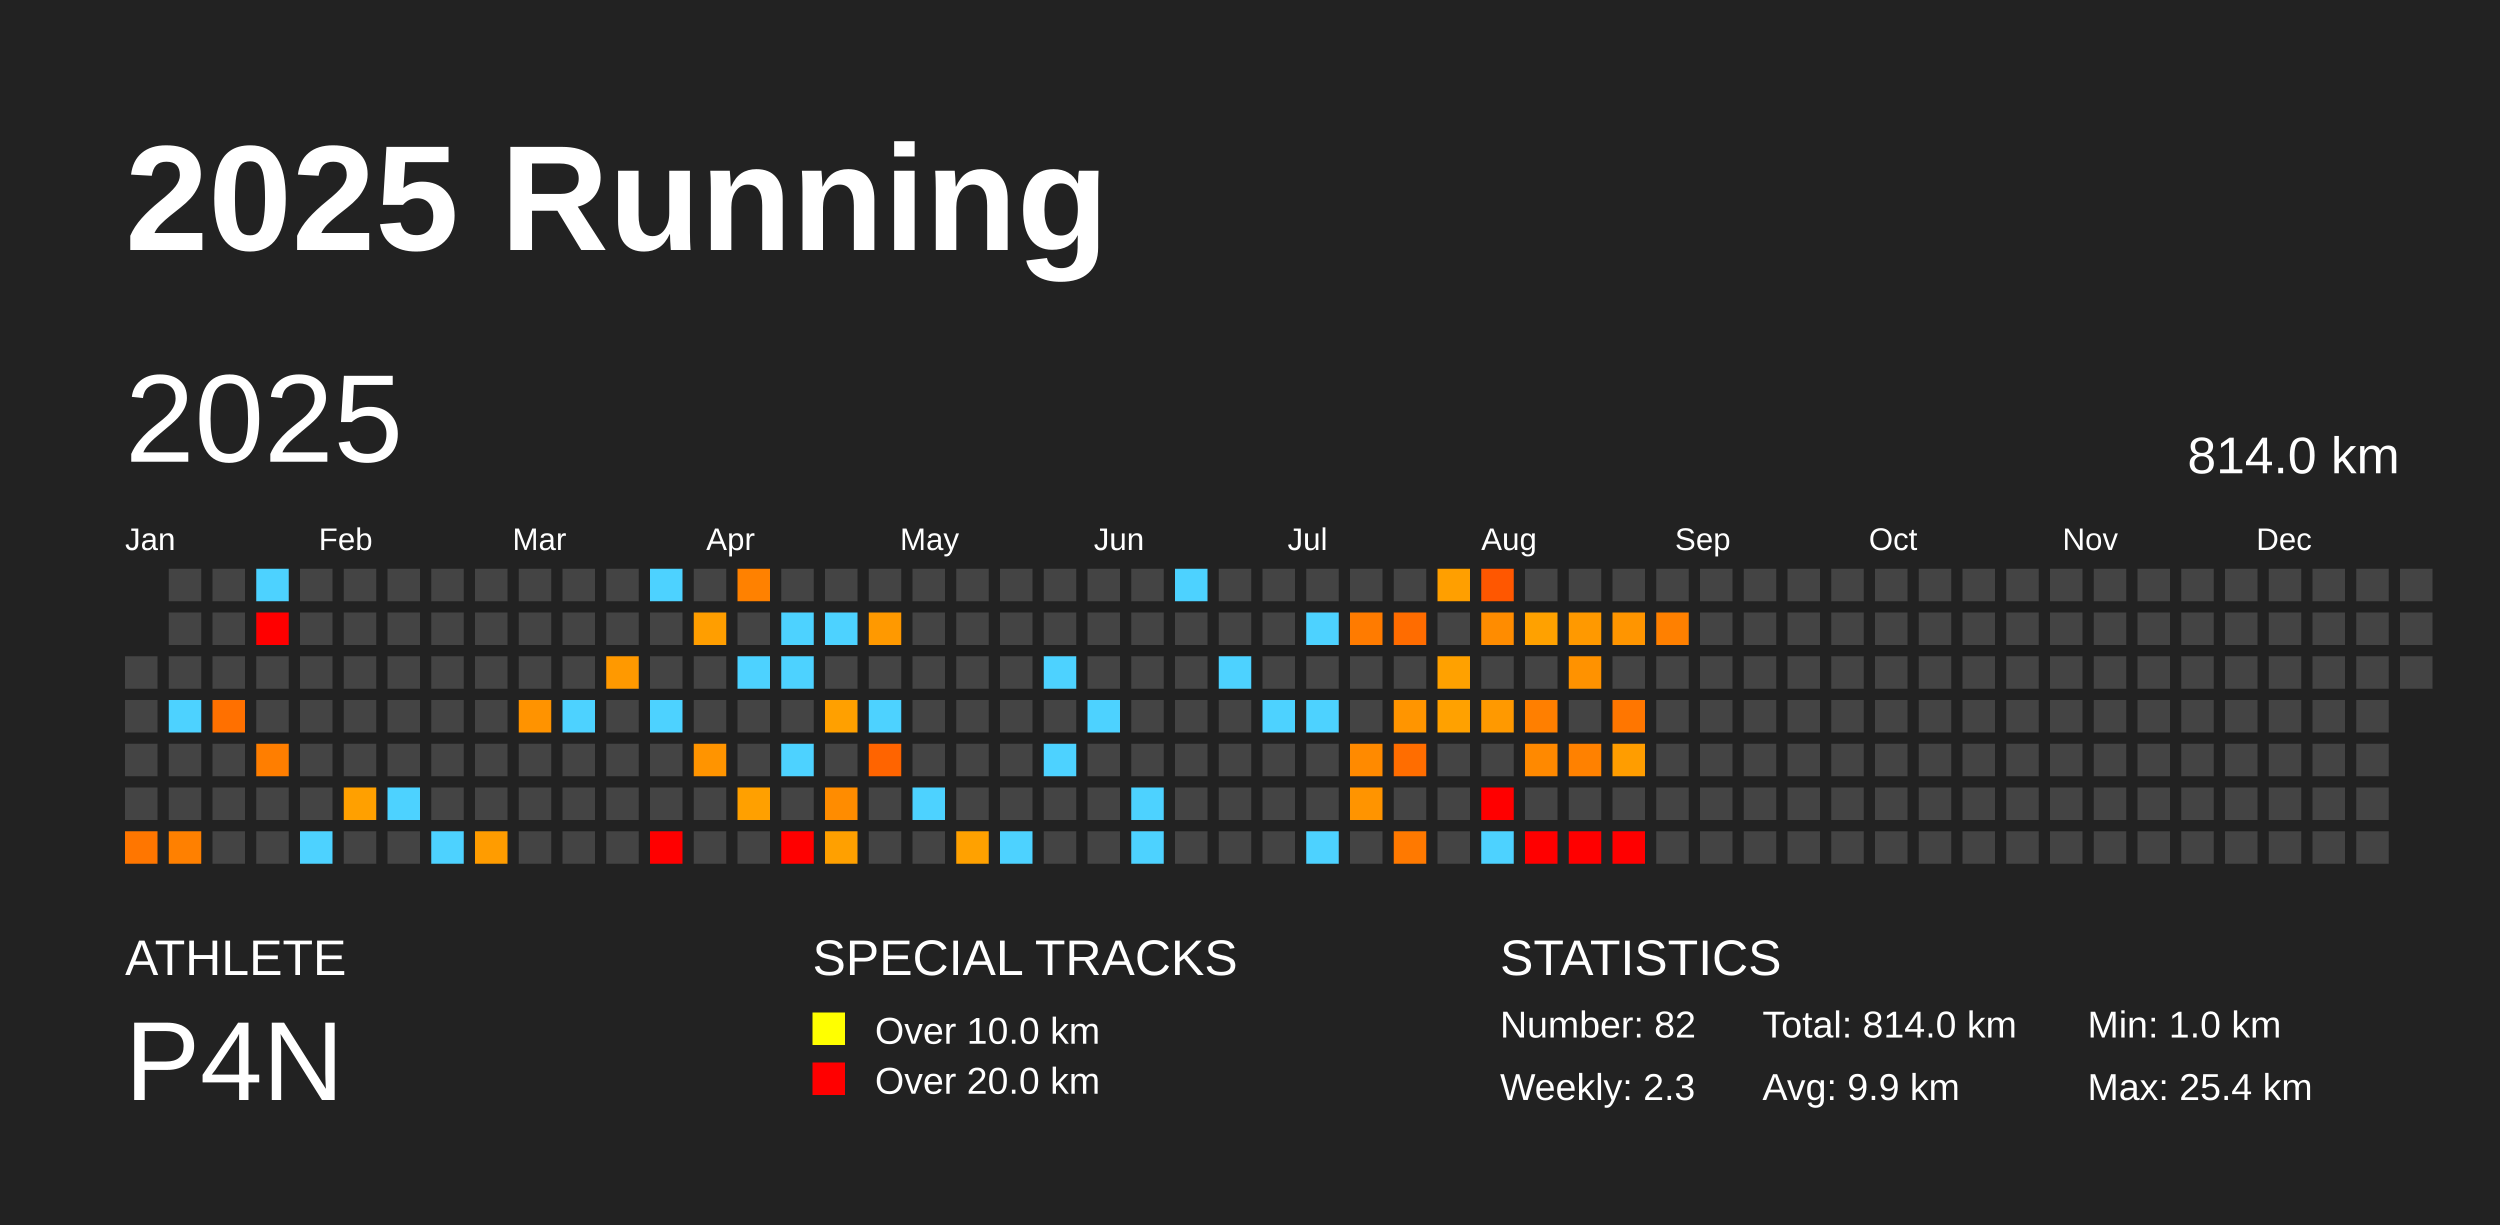
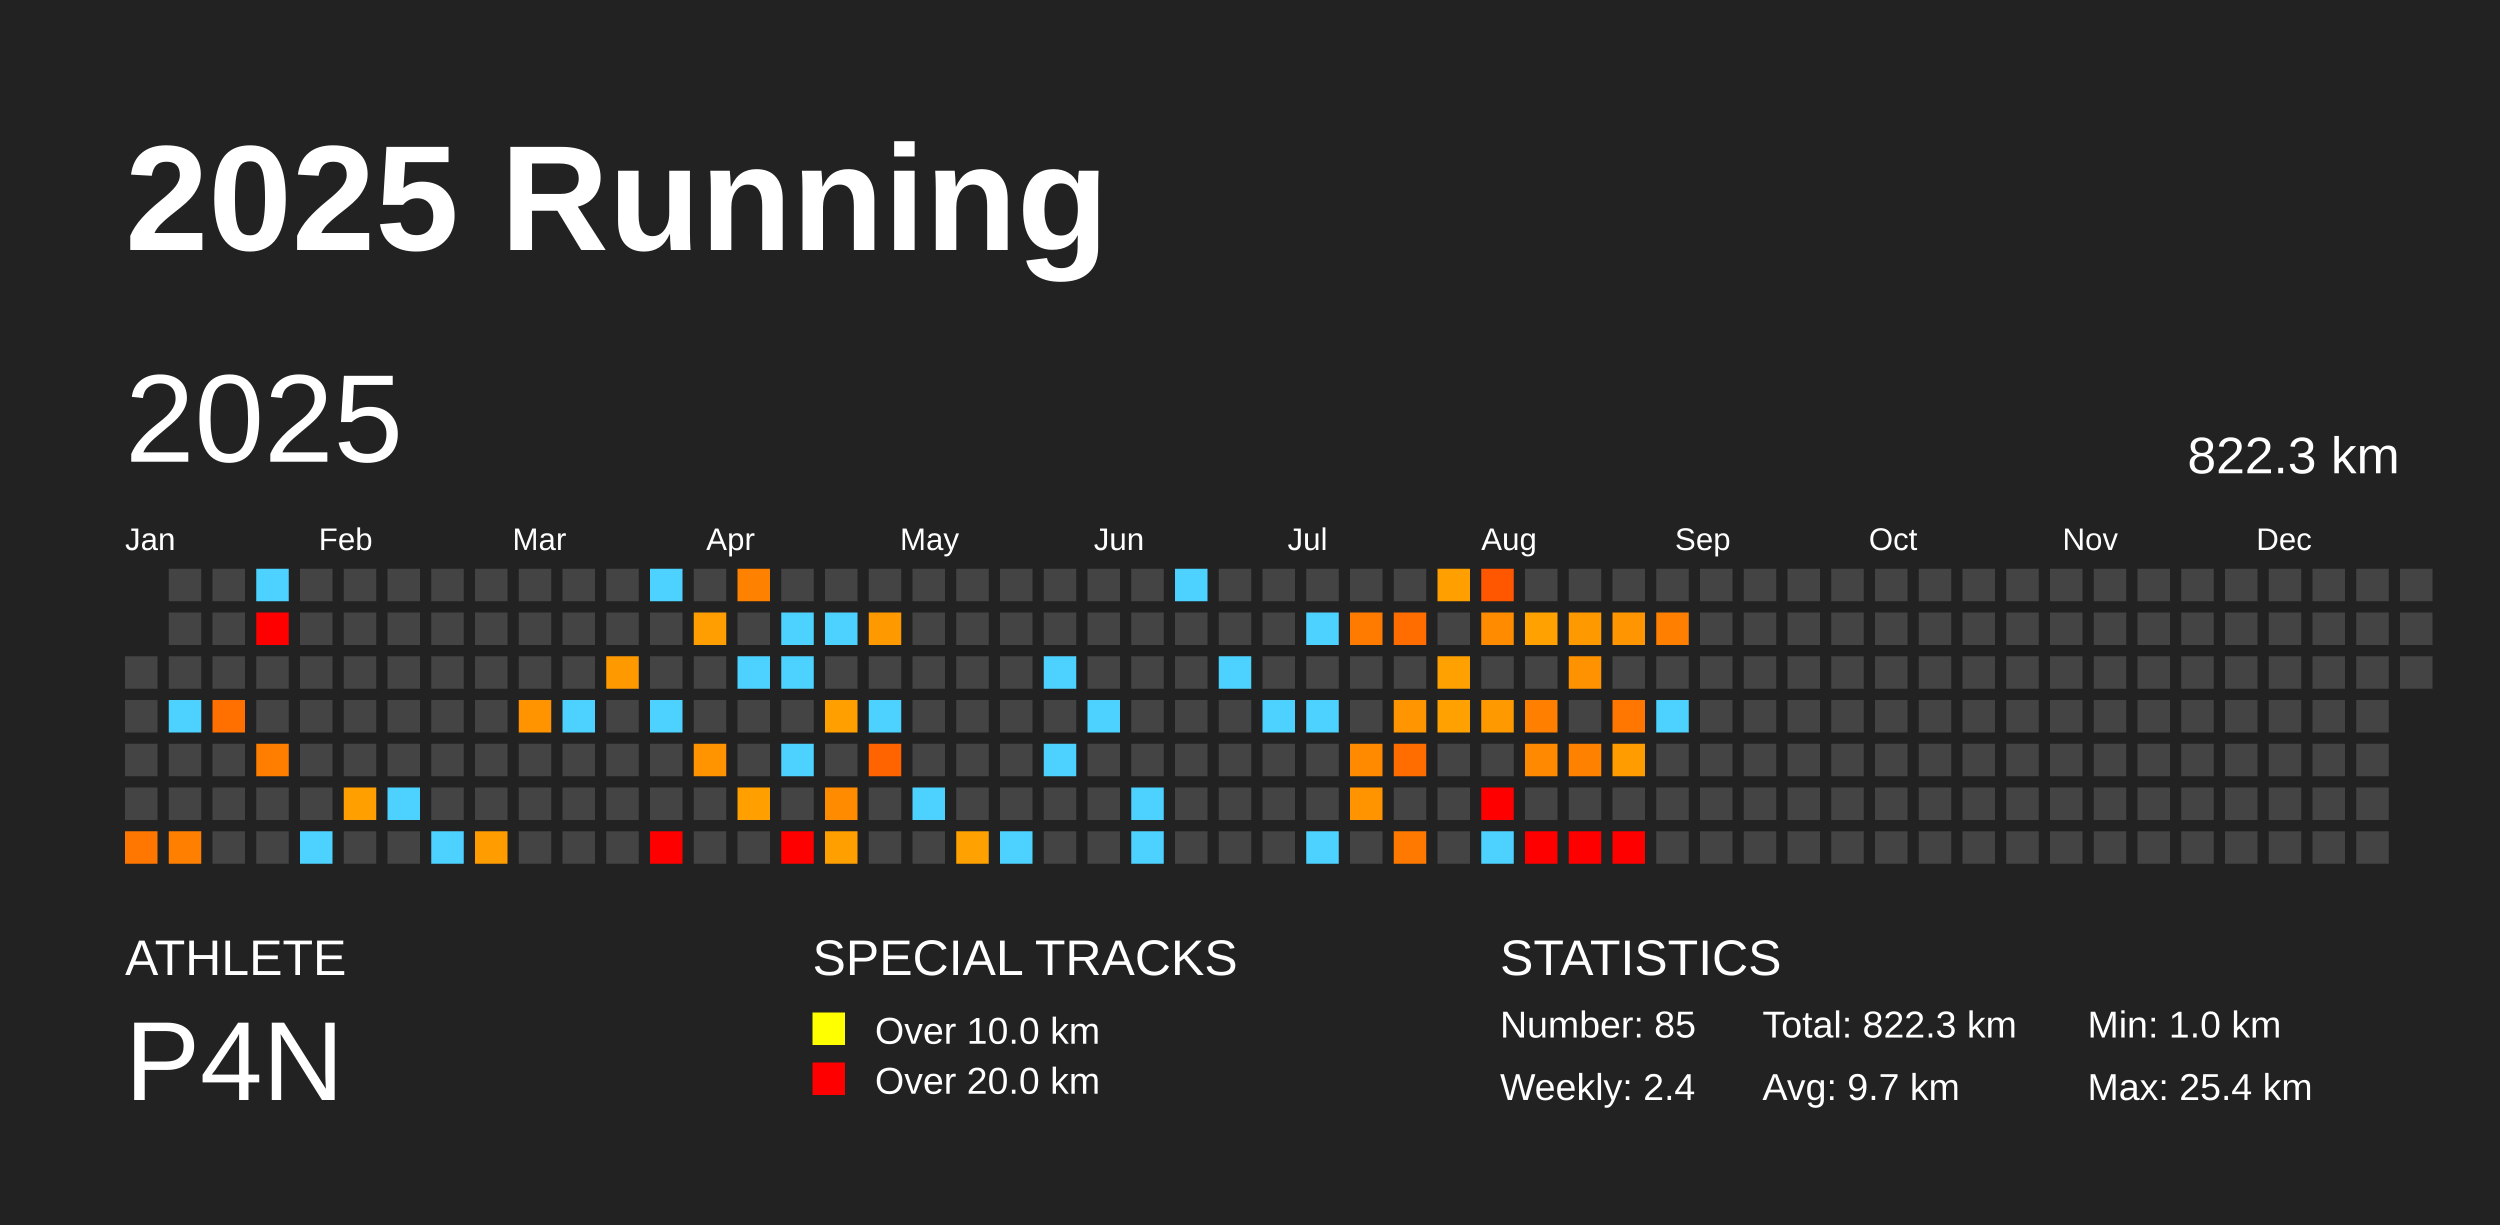
<svg xmlns="http://www.w3.org/2000/svg" baseProfile="full" height="98mm" version="1.1" viewBox="0,0,200,98" width="200mm">
  <defs />
  <rect fill="#222222" height="98" width="200" x="0" y="0" />
  <text fill="#FFFFFF" style="font-size:12px; font-family:Arial; font-weight:bold;" x="10" y="20">2025 Running</text>
  <text fill="#FFFFFF" style="font-size:4px; font-family:Arial" x="10" y="78">ATHLETE</text>
  <text fill="#FFFFFF" style="font-size:9px; font-family:Arial" x="10" y="88">P4N</text>
  <text fill="#FFFFFF" style="font-size:4px; font-family:Arial" x="65" y="78">SPECIAL TRACKS</text>
  <rect fill="yellow" height="2.6" width="2.6" x="65" y="81" />
  <text fill="#FFFFFF" style="font-size:3px; font-family:Arial" x="70" y="83.5">Over 10.0 km</text>
  <rect fill="red" height="2.6" width="2.6" x="65" y="85" />
  <text fill="#FFFFFF" style="font-size:3px; font-family:Arial" x="70" y="87.5">Over 20.0 km</text>
  <text fill="#FFFFFF" style="font-size:4px; font-family:Arial" x="120" y="78">STATISTICS</text>
-   <text fill="#FFFFFF" style="font-size:3px; font-family:Arial" x="120" y="83">Number: 82</text>
-   <text fill="#FFFFFF" style="font-size:3px; font-family:Arial" x="120" y="88">Weekly: 2.3</text>
-   <text fill="#FFFFFF" style="font-size:3px; font-family:Arial" x="141" y="83">Total: 814.0 km</text>
-   <text fill="#FFFFFF" style="font-size:3px; font-family:Arial" x="141" y="88">Avg: 9.9 km</text>
+   <text fill="#FFFFFF" style="font-size:3px; font-family:Arial" x="120" y="83">Number: 85</text>
+   <text fill="#FFFFFF" style="font-size:3px; font-family:Arial" x="120" y="88">Weekly: 2.4</text>
+   <text fill="#FFFFFF" style="font-size:3px; font-family:Arial" x="141" y="83">Total: 822.3 km</text>
+   <text fill="#FFFFFF" style="font-size:3px; font-family:Arial" x="141" y="88">Avg: 9.7 km</text>
  <text fill="#FFFFFF" style="font-size:3px; font-family:Arial" x="167" y="83">Min: 1.0 km</text>
  <text fill="#FFFFFF" style="font-size:3px; font-family:Arial" x="167" y="88">Max: 25.4 km</text>
  <text dominant-baseline="hanging" fill="#FFFFFF" style="font-size:10.0px; font-family:Arial;" x="10" y="30">2025</text>
-   <text dominant-baseline="hanging" fill="#FFFFFF" style="font-size:4.125px; font-family:Arial;" x="175" y="35">814.0 km</text>
+   <text dominant-baseline="hanging" fill="#FFFFFF" style="font-size:4.125px; font-family:Arial;" x="175" y="35">822.3 km</text>
  <text fill="#FFFFFF" style="font-size:2.5px; font-family:Arial" x="10.0" y="44">Jan</text>
  <text fill="#FFFFFF" style="font-size:2.5px; font-family:Arial" x="25.5" y="44">Feb</text>
  <text fill="#FFFFFF" style="font-size:2.5px; font-family:Arial" x="41.0" y="44">Mar</text>
  <text fill="#FFFFFF" style="font-size:2.5px; font-family:Arial" x="56.5" y="44">Apr</text>
  <text fill="#FFFFFF" style="font-size:2.5px; font-family:Arial" x="72.0" y="44">May</text>
  <text fill="#FFFFFF" style="font-size:2.5px; font-family:Arial" x="87.5" y="44">Jun</text>
  <text fill="#FFFFFF" style="font-size:2.5px; font-family:Arial" x="103.0" y="44">Jul</text>
  <text fill="#FFFFFF" style="font-size:2.5px; font-family:Arial" x="118.5" y="44">Aug</text>
  <text fill="#FFFFFF" style="font-size:2.5px; font-family:Arial" x="134.0" y="44">Sep</text>
  <text fill="#FFFFFF" style="font-size:2.5px; font-family:Arial" x="149.5" y="44">Oct</text>
  <text fill="#FFFFFF" style="font-size:2.5px; font-family:Arial" x="165.0" y="44">Nov</text>
  <text fill="#FFFFFF" style="font-size:2.5px; font-family:Arial" x="180.5" y="44">Dec</text>
  <rect fill="#444444" height="2.6" width="2.6" x="10.0" y="52.5" />
  <rect fill="#444444" height="2.6" width="2.6" x="10.0" y="56.0" />
  <rect fill="#444444" height="2.6" width="2.6" x="10.0" y="59.5" />
  <rect fill="#444444" height="2.6" width="2.6" x="10.0" y="63.0" />
  <rect fill="#ff7600" height="2.6" width="2.6" x="10.0" y="66.5" />
  <rect fill="#444444" height="2.6" width="2.6" x="13.5" y="45.5" />
  <rect fill="#444444" height="2.6" width="2.6" x="13.5" y="49.0" />
  <rect fill="#444444" height="2.6" width="2.6" x="13.5" y="52.5" />
  <rect fill="#4dd2ff" height="2.6" width="2.6" x="13.5" y="56.0" />
  <rect fill="#444444" height="2.6" width="2.6" x="13.5" y="59.5" />
  <rect fill="#444444" height="2.6" width="2.6" x="13.5" y="63.0" />
  <rect fill="#ff8000" height="2.6" width="2.6" x="13.5" y="66.5" />
  <rect fill="#444444" height="2.6" width="2.6" x="17.0" y="45.5" />
  <rect fill="#444444" height="2.6" width="2.6" x="17.0" y="49.0" />
  <rect fill="#444444" height="2.6" width="2.6" x="17.0" y="52.5" />
  <rect fill="#ff7000" height="2.6" width="2.6" x="17.0" y="56.0" />
  <rect fill="#444444" height="2.6" width="2.6" x="17.0" y="59.5" />
  <rect fill="#444444" height="2.6" width="2.6" x="17.0" y="63.0" />
  <rect fill="#444444" height="2.6" width="2.6" x="17.0" y="66.5" />
  <rect fill="#4dd2ff" height="2.6" width="2.6" x="20.5" y="45.5" />
  <rect fill="red" height="2.6" width="2.6" x="20.5" y="49.0" />
  <rect fill="#444444" height="2.6" width="2.6" x="20.5" y="52.5" />
  <rect fill="#444444" height="2.6" width="2.6" x="20.5" y="56.0" />
  <rect fill="#ff7e00" height="2.6" width="2.6" x="20.5" y="59.5" />
  <rect fill="#444444" height="2.6" width="2.6" x="20.5" y="63.0" />
  <rect fill="#444444" height="2.6" width="2.6" x="20.5" y="66.5" />
  <rect fill="#444444" height="2.6" width="2.6" x="24.0" y="45.5" />
  <rect fill="#444444" height="2.6" width="2.6" x="24.0" y="49.0" />
  <rect fill="#444444" height="2.6" width="2.6" x="24.0" y="52.5" />
  <rect fill="#444444" height="2.6" width="2.6" x="24.0" y="56.0" />
  <rect fill="#444444" height="2.6" width="2.6" x="24.0" y="59.5" />
  <rect fill="#444444" height="2.6" width="2.6" x="24.0" y="63.0" />
  <rect fill="#4dd2ff" height="2.6" width="2.6" x="24.0" y="66.5" />
  <rect fill="#444444" height="2.6" width="2.6" x="27.5" y="45.5" />
  <rect fill="#444444" height="2.6" width="2.6" x="27.5" y="49.0" />
  <rect fill="#444444" height="2.6" width="2.6" x="27.5" y="52.5" />
  <rect fill="#444444" height="2.6" width="2.6" x="27.5" y="56.0" />
  <rect fill="#444444" height="2.6" width="2.6" x="27.5" y="59.5" />
  <rect fill="#ffa000" height="2.6" width="2.6" x="27.5" y="63.0" />
  <rect fill="#444444" height="2.6" width="2.6" x="27.5" y="66.5" />
  <rect fill="#444444" height="2.6" width="2.6" x="31.0" y="45.5" />
  <rect fill="#444444" height="2.6" width="2.6" x="31.0" y="49.0" />
  <rect fill="#444444" height="2.6" width="2.6" x="31.0" y="52.5" />
  <rect fill="#444444" height="2.6" width="2.6" x="31.0" y="56.0" />
  <rect fill="#444444" height="2.6" width="2.6" x="31.0" y="59.5" />
  <rect fill="#4dd2ff" height="2.6" width="2.6" x="31.0" y="63.0" />
  <rect fill="#444444" height="2.6" width="2.6" x="31.0" y="66.5" />
  <rect fill="#444444" height="2.6" width="2.6" x="34.5" y="45.5" />
  <rect fill="#444444" height="2.6" width="2.6" x="34.5" y="49.0" />
  <rect fill="#444444" height="2.6" width="2.6" x="34.5" y="52.5" />
  <rect fill="#444444" height="2.6" width="2.6" x="34.5" y="56.0" />
  <rect fill="#444444" height="2.6" width="2.6" x="34.5" y="59.5" />
  <rect fill="#444444" height="2.6" width="2.6" x="34.5" y="63.0" />
  <rect fill="#4dd2ff" height="2.6" width="2.6" x="34.5" y="66.5" />
  <rect fill="#444444" height="2.6" width="2.6" x="38.0" y="45.5" />
  <rect fill="#444444" height="2.6" width="2.6" x="38.0" y="49.0" />
  <rect fill="#444444" height="2.6" width="2.6" x="38.0" y="52.5" />
  <rect fill="#444444" height="2.6" width="2.6" x="38.0" y="56.0" />
  <rect fill="#444444" height="2.6" width="2.6" x="38.0" y="59.5" />
  <rect fill="#444444" height="2.6" width="2.6" x="38.0" y="63.0" />
  <rect fill="#ff9c00" height="2.6" width="2.6" x="38.0" y="66.5" />
  <rect fill="#444444" height="2.6" width="2.6" x="41.5" y="45.5" />
  <rect fill="#444444" height="2.6" width="2.6" x="41.5" y="49.0" />
  <rect fill="#444444" height="2.6" width="2.6" x="41.5" y="52.5" />
  <rect fill="#ff9300" height="2.6" width="2.6" x="41.5" y="56.0" />
  <rect fill="#444444" height="2.6" width="2.6" x="41.5" y="59.5" />
  <rect fill="#444444" height="2.6" width="2.6" x="41.5" y="63.0" />
  <rect fill="#444444" height="2.6" width="2.6" x="41.5" y="66.5" />
  <rect fill="#444444" height="2.6" width="2.6" x="45.0" y="45.5" />
  <rect fill="#444444" height="2.6" width="2.6" x="45.0" y="49.0" />
  <rect fill="#444444" height="2.6" width="2.6" x="45.0" y="52.5" />
  <rect fill="#4dd2ff" height="2.6" width="2.6" x="45.0" y="56.0" />
  <rect fill="#444444" height="2.6" width="2.6" x="45.0" y="59.5" />
  <rect fill="#444444" height="2.6" width="2.6" x="45.0" y="63.0" />
  <rect fill="#444444" height="2.6" width="2.6" x="45.0" y="66.5" />
  <rect fill="#444444" height="2.6" width="2.6" x="48.5" y="45.5" />
  <rect fill="#444444" height="2.6" width="2.6" x="48.5" y="49.0" />
  <rect fill="#ff9900" height="2.6" width="2.6" x="48.5" y="52.5" />
  <rect fill="#444444" height="2.6" width="2.6" x="48.5" y="56.0" />
  <rect fill="#444444" height="2.6" width="2.6" x="48.5" y="59.5" />
  <rect fill="#444444" height="2.6" width="2.6" x="48.5" y="63.0" />
  <rect fill="#444444" height="2.6" width="2.6" x="48.5" y="66.5" />
  <rect fill="#4dd2ff" height="2.6" width="2.6" x="52.0" y="45.5" />
  <rect fill="#444444" height="2.6" width="2.6" x="52.0" y="49.0" />
  <rect fill="#444444" height="2.6" width="2.6" x="52.0" y="52.5" />
  <rect fill="#4dd2ff" height="2.6" width="2.6" x="52.0" y="56.0" />
  <rect fill="#444444" height="2.6" width="2.6" x="52.0" y="59.5" />
  <rect fill="#444444" height="2.6" width="2.6" x="52.0" y="63.0" />
  <rect fill="red" height="2.6" width="2.6" x="52.0" y="66.5" />
  <rect fill="#444444" height="2.6" width="2.6" x="55.5" y="45.5" />
  <rect fill="#ff9e00" height="2.6" width="2.6" x="55.5" y="49.0" />
  <rect fill="#444444" height="2.6" width="2.6" x="55.5" y="52.5" />
  <rect fill="#444444" height="2.6" width="2.6" x="55.5" y="56.0" />
  <rect fill="#ff9400" height="2.6" width="2.6" x="55.5" y="59.5" />
  <rect fill="#444444" height="2.6" width="2.6" x="55.5" y="63.0" />
  <rect fill="#444444" height="2.6" width="2.6" x="55.5" y="66.5" />
  <rect fill="#ff8100" height="2.6" width="2.6" x="59.0" y="45.5" />
  <rect fill="#444444" height="2.6" width="2.6" x="59.0" y="49.0" />
  <rect fill="#4dd2ff" height="2.6" width="2.6" x="59.0" y="52.5" />
  <rect fill="#444444" height="2.6" width="2.6" x="59.0" y="56.0" />
  <rect fill="#444444" height="2.6" width="2.6" x="59.0" y="59.5" />
  <rect fill="#ffa000" height="2.6" width="2.6" x="59.0" y="63.0" />
  <rect fill="#444444" height="2.6" width="2.6" x="59.0" y="66.5" />
  <rect fill="#444444" height="2.6" width="2.6" x="62.5" y="45.5" />
  <rect fill="#4dd2ff" height="2.6" width="2.6" x="62.5" y="49.0" />
  <rect fill="#4dd2ff" height="2.6" width="2.6" x="62.5" y="52.5" />
  <rect fill="#444444" height="2.6" width="2.6" x="62.5" y="56.0" />
  <rect fill="#4dd2ff" height="2.6" width="2.6" x="62.5" y="59.5" />
  <rect fill="#444444" height="2.6" width="2.6" x="62.5" y="63.0" />
  <rect fill="red" height="2.6" width="2.6" x="62.5" y="66.5" />
  <rect fill="#444444" height="2.6" width="2.6" x="66.0" y="45.5" />
  <rect fill="#4dd2ff" height="2.6" width="2.6" x="66.0" y="49.0" />
  <rect fill="#444444" height="2.6" width="2.6" x="66.0" y="52.5" />
  <rect fill="#ffa000" height="2.6" width="2.6" x="66.0" y="56.0" />
  <rect fill="#444444" height="2.6" width="2.6" x="66.0" y="59.5" />
  <rect fill="#ff8c00" height="2.6" width="2.6" x="66.0" y="63.0" />
  <rect fill="#ffa000" height="2.6" width="2.6" x="66.0" y="66.5" />
  <rect fill="#444444" height="2.6" width="2.6" x="69.5" y="45.5" />
  <rect fill="#ff9900" height="2.6" width="2.6" x="69.5" y="49.0" />
  <rect fill="#444444" height="2.6" width="2.6" x="69.5" y="52.5" />
  <rect fill="#4dd2ff" height="2.6" width="2.6" x="69.5" y="56.0" />
  <rect fill="#ff6400" height="2.6" width="2.6" x="69.5" y="59.5" />
  <rect fill="#444444" height="2.6" width="2.6" x="69.5" y="63.0" />
  <rect fill="#444444" height="2.6" width="2.6" x="69.5" y="66.5" />
  <rect fill="#444444" height="2.6" width="2.6" x="73.0" y="45.5" />
  <rect fill="#444444" height="2.6" width="2.6" x="73.0" y="49.0" />
  <rect fill="#444444" height="2.6" width="2.6" x="73.0" y="52.5" />
  <rect fill="#444444" height="2.6" width="2.6" x="73.0" y="56.0" />
  <rect fill="#444444" height="2.6" width="2.6" x="73.0" y="59.5" />
  <rect fill="#4dd2ff" height="2.6" width="2.6" x="73.0" y="63.0" />
  <rect fill="#444444" height="2.6" width="2.6" x="73.0" y="66.5" />
  <rect fill="#444444" height="2.6" width="2.6" x="76.5" y="45.5" />
  <rect fill="#444444" height="2.6" width="2.6" x="76.5" y="49.0" />
  <rect fill="#444444" height="2.6" width="2.6" x="76.5" y="52.5" />
  <rect fill="#444444" height="2.6" width="2.6" x="76.5" y="56.0" />
  <rect fill="#444444" height="2.6" width="2.6" x="76.5" y="59.5" />
  <rect fill="#444444" height="2.6" width="2.6" x="76.5" y="63.0" />
  <rect fill="#ffa100" height="2.6" width="2.6" x="76.5" y="66.5" />
  <rect fill="#444444" height="2.6" width="2.6" x="80.0" y="45.5" />
  <rect fill="#444444" height="2.6" width="2.6" x="80.0" y="49.0" />
  <rect fill="#444444" height="2.6" width="2.6" x="80.0" y="52.5" />
  <rect fill="#444444" height="2.6" width="2.6" x="80.0" y="56.0" />
  <rect fill="#444444" height="2.6" width="2.6" x="80.0" y="59.5" />
  <rect fill="#444444" height="2.6" width="2.6" x="80.0" y="63.0" />
  <rect fill="#4dd2ff" height="2.6" width="2.6" x="80.0" y="66.5" />
  <rect fill="#444444" height="2.6" width="2.6" x="83.5" y="45.5" />
  <rect fill="#444444" height="2.6" width="2.6" x="83.5" y="49.0" />
  <rect fill="#4dd2ff" height="2.6" width="2.6" x="83.5" y="52.5" />
  <rect fill="#444444" height="2.6" width="2.6" x="83.5" y="56.0" />
  <rect fill="#4dd2ff" height="2.6" width="2.6" x="83.5" y="59.5" />
  <rect fill="#444444" height="2.6" width="2.6" x="83.5" y="63.0" />
  <rect fill="#444444" height="2.6" width="2.6" x="83.5" y="66.5" />
  <rect fill="#444444" height="2.6" width="2.6" x="87.0" y="45.5" />
  <rect fill="#444444" height="2.6" width="2.6" x="87.0" y="49.0" />
  <rect fill="#444444" height="2.6" width="2.6" x="87.0" y="52.5" />
  <rect fill="#4dd2ff" height="2.6" width="2.6" x="87.0" y="56.0" />
  <rect fill="#444444" height="2.6" width="2.6" x="87.0" y="59.5" />
  <rect fill="#444444" height="2.6" width="2.6" x="87.0" y="63.0" />
  <rect fill="#444444" height="2.6" width="2.6" x="87.0" y="66.5" />
  <rect fill="#444444" height="2.6" width="2.6" x="90.5" y="45.5" />
  <rect fill="#444444" height="2.6" width="2.6" x="90.5" y="49.0" />
  <rect fill="#444444" height="2.6" width="2.6" x="90.5" y="52.5" />
  <rect fill="#444444" height="2.6" width="2.6" x="90.5" y="56.0" />
  <rect fill="#444444" height="2.6" width="2.6" x="90.5" y="59.5" />
  <rect fill="#4dd2ff" height="2.6" width="2.6" x="90.5" y="63.0" />
  <rect fill="#4dd2ff" height="2.6" width="2.6" x="90.5" y="66.5" />
  <rect fill="#4dd2ff" height="2.6" width="2.6" x="94.0" y="45.5" />
  <rect fill="#444444" height="2.6" width="2.6" x="94.0" y="49.0" />
  <rect fill="#444444" height="2.6" width="2.6" x="94.0" y="52.5" />
  <rect fill="#444444" height="2.6" width="2.6" x="94.0" y="56.0" />
  <rect fill="#444444" height="2.6" width="2.6" x="94.0" y="59.5" />
  <rect fill="#444444" height="2.6" width="2.6" x="94.0" y="63.0" />
  <rect fill="#444444" height="2.6" width="2.6" x="94.0" y="66.5" />
  <rect fill="#444444" height="2.6" width="2.6" x="97.5" y="45.5" />
  <rect fill="#444444" height="2.6" width="2.6" x="97.5" y="49.0" />
  <rect fill="#4dd2ff" height="2.6" width="2.6" x="97.5" y="52.5" />
  <rect fill="#444444" height="2.6" width="2.6" x="97.5" y="56.0" />
  <rect fill="#444444" height="2.6" width="2.6" x="97.5" y="59.5" />
  <rect fill="#444444" height="2.6" width="2.6" x="97.5" y="63.0" />
  <rect fill="#444444" height="2.6" width="2.6" x="97.5" y="66.5" />
  <rect fill="#444444" height="2.6" width="2.6" x="101.0" y="45.5" />
  <rect fill="#444444" height="2.6" width="2.6" x="101.0" y="49.0" />
  <rect fill="#444444" height="2.6" width="2.6" x="101.0" y="52.5" />
  <rect fill="#4dd2ff" height="2.6" width="2.6" x="101.0" y="56.0" />
  <rect fill="#444444" height="2.6" width="2.6" x="101.0" y="59.5" />
  <rect fill="#444444" height="2.6" width="2.6" x="101.0" y="63.0" />
  <rect fill="#444444" height="2.6" width="2.6" x="101.0" y="66.5" />
  <rect fill="#444444" height="2.6" width="2.6" x="104.5" y="45.5" />
  <rect fill="#4dd2ff" height="2.6" width="2.6" x="104.5" y="49.0" />
  <rect fill="#444444" height="2.6" width="2.6" x="104.5" y="52.5" />
  <rect fill="#4dd2ff" height="2.6" width="2.6" x="104.5" y="56.0" />
  <rect fill="#444444" height="2.6" width="2.6" x="104.5" y="59.5" />
  <rect fill="#444444" height="2.6" width="2.6" x="104.5" y="63.0" />
  <rect fill="#4dd2ff" height="2.6" width="2.6" x="104.5" y="66.5" />
  <rect fill="#444444" height="2.6" width="2.6" x="108.0" y="45.5" />
  <rect fill="#ff7b00" height="2.6" width="2.6" x="108.0" y="49.0" />
  <rect fill="#444444" height="2.6" width="2.6" x="108.0" y="52.5" />
  <rect fill="#444444" height="2.6" width="2.6" x="108.0" y="56.0" />
  <rect fill="#ff8a00" height="2.6" width="2.6" x="108.0" y="59.5" />
  <rect fill="#ff9400" height="2.6" width="2.6" x="108.0" y="63.0" />
  <rect fill="#444444" height="2.6" width="2.6" x="108.0" y="66.5" />
  <rect fill="#444444" height="2.6" width="2.6" x="111.5" y="45.5" />
  <rect fill="#ff6c00" height="2.6" width="2.6" x="111.5" y="49.0" />
  <rect fill="#444444" height="2.6" width="2.6" x="111.5" y="52.5" />
  <rect fill="#ff9500" height="2.6" width="2.6" x="111.5" y="56.0" />
  <rect fill="#ff6d00" height="2.6" width="2.6" x="111.5" y="59.5" />
  <rect fill="#444444" height="2.6" width="2.6" x="111.5" y="63.0" />
  <rect fill="#ff7900" height="2.6" width="2.6" x="111.5" y="66.5" />
  <rect fill="#ff9f00" height="2.6" width="2.6" x="115.0" y="45.5" />
  <rect fill="#444444" height="2.6" width="2.6" x="115.0" y="49.0" />
  <rect fill="#ffa100" height="2.6" width="2.6" x="115.0" y="52.5" />
  <rect fill="#ffa100" height="2.6" width="2.6" x="115.0" y="56.0" />
  <rect fill="#444444" height="2.6" width="2.6" x="115.0" y="59.5" />
  <rect fill="#444444" height="2.6" width="2.6" x="115.0" y="63.0" />
  <rect fill="#444444" height="2.6" width="2.6" x="115.0" y="66.5" />
  <rect fill="#ff5700" height="2.6" width="2.6" x="118.5" y="45.5" />
  <rect fill="#ff8c00" height="2.6" width="2.6" x="118.5" y="49.0" />
  <rect fill="#444444" height="2.6" width="2.6" x="118.5" y="52.5" />
  <rect fill="#ff9900" height="2.6" width="2.6" x="118.5" y="56.0" />
  <rect fill="#444444" height="2.6" width="2.6" x="118.5" y="59.5" />
  <rect fill="red" height="2.6" width="2.6" x="118.5" y="63.0" />
  <rect fill="#4dd2ff" height="2.6" width="2.6" x="118.5" y="66.5" />
  <rect fill="#444444" height="2.6" width="2.6" x="122.0" y="45.5" />
  <rect fill="#ffa100" height="2.6" width="2.6" x="122.0" y="49.0" />
  <rect fill="#444444" height="2.6" width="2.6" x="122.0" y="52.5" />
  <rect fill="#ff7f00" height="2.6" width="2.6" x="122.0" y="56.0" />
  <rect fill="#ff8900" height="2.6" width="2.6" x="122.0" y="59.5" />
  <rect fill="#444444" height="2.6" width="2.6" x="122.0" y="63.0" />
  <rect fill="red" height="2.6" width="2.6" x="122.0" y="66.5" />
  <rect fill="#444444" height="2.6" width="2.6" x="125.5" y="45.5" />
  <rect fill="#ff9900" height="2.6" width="2.6" x="125.5" y="49.0" />
  <rect fill="#ff9200" height="2.6" width="2.6" x="125.5" y="52.5" />
  <rect fill="#444444" height="2.6" width="2.6" x="125.5" y="56.0" />
  <rect fill="#ff8100" height="2.6" width="2.6" x="125.5" y="59.5" />
  <rect fill="#444444" height="2.6" width="2.6" x="125.5" y="63.0" />
  <rect fill="red" height="2.6" width="2.6" x="125.5" y="66.5" />
  <rect fill="#444444" height="2.6" width="2.6" x="129.0" y="45.5" />
  <rect fill="#ff9500" height="2.6" width="2.6" x="129.0" y="49.0" />
  <rect fill="#444444" height="2.6" width="2.6" x="129.0" y="52.5" />
  <rect fill="#ff7600" height="2.6" width="2.6" x="129.0" y="56.0" />
  <rect fill="#ff9d00" height="2.6" width="2.6" x="129.0" y="59.5" />
  <rect fill="#444444" height="2.6" width="2.6" x="129.0" y="63.0" />
  <rect fill="red" height="2.6" width="2.6" x="129.0" y="66.5" />
  <rect fill="#444444" height="2.6" width="2.6" x="132.5" y="45.5" />
  <rect fill="#ff8000" height="2.6" width="2.6" x="132.5" y="49.0" />
  <rect fill="#444444" height="2.6" width="2.6" x="132.5" y="52.5" />
-   <rect fill="#444444" height="2.6" width="2.6" x="132.5" y="56.0" />
+   <rect fill="#4dd2ff" height="2.6" width="2.6" x="132.5" y="56.0" />
  <rect fill="#444444" height="2.6" width="2.6" x="132.5" y="59.5" />
  <rect fill="#444444" height="2.6" width="2.6" x="132.5" y="63.0" />
  <rect fill="#444444" height="2.6" width="2.6" x="132.5" y="66.5" />
  <rect fill="#444444" height="2.6" width="2.6" x="136.0" y="45.5" />
  <rect fill="#444444" height="2.6" width="2.6" x="136.0" y="49.0" />
  <rect fill="#444444" height="2.6" width="2.6" x="136.0" y="52.5" />
  <rect fill="#444444" height="2.6" width="2.6" x="136.0" y="56.0" />
  <rect fill="#444444" height="2.6" width="2.6" x="136.0" y="59.5" />
  <rect fill="#444444" height="2.6" width="2.6" x="136.0" y="63.0" />
  <rect fill="#444444" height="2.6" width="2.6" x="136.0" y="66.5" />
  <rect fill="#444444" height="2.6" width="2.6" x="139.5" y="45.5" />
  <rect fill="#444444" height="2.6" width="2.6" x="139.5" y="49.0" />
  <rect fill="#444444" height="2.6" width="2.6" x="139.5" y="52.5" />
  <rect fill="#444444" height="2.6" width="2.6" x="139.5" y="56.0" />
  <rect fill="#444444" height="2.6" width="2.6" x="139.5" y="59.5" />
  <rect fill="#444444" height="2.6" width="2.6" x="139.5" y="63.0" />
  <rect fill="#444444" height="2.6" width="2.6" x="139.5" y="66.5" />
  <rect fill="#444444" height="2.6" width="2.6" x="143.0" y="45.5" />
  <rect fill="#444444" height="2.6" width="2.6" x="143.0" y="49.0" />
  <rect fill="#444444" height="2.6" width="2.6" x="143.0" y="52.5" />
  <rect fill="#444444" height="2.6" width="2.6" x="143.0" y="56.0" />
  <rect fill="#444444" height="2.6" width="2.6" x="143.0" y="59.5" />
  <rect fill="#444444" height="2.6" width="2.6" x="143.0" y="63.0" />
  <rect fill="#444444" height="2.6" width="2.6" x="143.0" y="66.5" />
  <rect fill="#444444" height="2.6" width="2.6" x="146.5" y="45.5" />
  <rect fill="#444444" height="2.6" width="2.6" x="146.5" y="49.0" />
  <rect fill="#444444" height="2.6" width="2.6" x="146.5" y="52.5" />
  <rect fill="#444444" height="2.6" width="2.6" x="146.5" y="56.0" />
  <rect fill="#444444" height="2.6" width="2.6" x="146.5" y="59.5" />
  <rect fill="#444444" height="2.6" width="2.6" x="146.5" y="63.0" />
  <rect fill="#444444" height="2.6" width="2.6" x="146.5" y="66.5" />
  <rect fill="#444444" height="2.6" width="2.6" x="150.0" y="45.5" />
  <rect fill="#444444" height="2.6" width="2.6" x="150.0" y="49.0" />
  <rect fill="#444444" height="2.6" width="2.6" x="150.0" y="52.5" />
  <rect fill="#444444" height="2.6" width="2.6" x="150.0" y="56.0" />
  <rect fill="#444444" height="2.6" width="2.6" x="150.0" y="59.5" />
  <rect fill="#444444" height="2.6" width="2.6" x="150.0" y="63.0" />
  <rect fill="#444444" height="2.6" width="2.6" x="150.0" y="66.5" />
  <rect fill="#444444" height="2.6" width="2.6" x="153.5" y="45.5" />
  <rect fill="#444444" height="2.6" width="2.6" x="153.5" y="49.0" />
  <rect fill="#444444" height="2.6" width="2.6" x="153.5" y="52.5" />
  <rect fill="#444444" height="2.6" width="2.6" x="153.5" y="56.0" />
  <rect fill="#444444" height="2.6" width="2.6" x="153.5" y="59.5" />
  <rect fill="#444444" height="2.6" width="2.6" x="153.5" y="63.0" />
  <rect fill="#444444" height="2.6" width="2.6" x="153.5" y="66.5" />
  <rect fill="#444444" height="2.6" width="2.6" x="157.0" y="45.5" />
  <rect fill="#444444" height="2.6" width="2.6" x="157.0" y="49.0" />
  <rect fill="#444444" height="2.6" width="2.6" x="157.0" y="52.5" />
  <rect fill="#444444" height="2.6" width="2.6" x="157.0" y="56.0" />
  <rect fill="#444444" height="2.6" width="2.6" x="157.0" y="59.5" />
  <rect fill="#444444" height="2.6" width="2.6" x="157.0" y="63.0" />
  <rect fill="#444444" height="2.6" width="2.6" x="157.0" y="66.5" />
  <rect fill="#444444" height="2.6" width="2.6" x="160.5" y="45.5" />
  <rect fill="#444444" height="2.6" width="2.6" x="160.5" y="49.0" />
  <rect fill="#444444" height="2.6" width="2.6" x="160.5" y="52.5" />
  <rect fill="#444444" height="2.6" width="2.6" x="160.5" y="56.0" />
  <rect fill="#444444" height="2.6" width="2.6" x="160.5" y="59.5" />
  <rect fill="#444444" height="2.6" width="2.6" x="160.5" y="63.0" />
  <rect fill="#444444" height="2.6" width="2.6" x="160.5" y="66.5" />
  <rect fill="#444444" height="2.6" width="2.6" x="164.0" y="45.5" />
  <rect fill="#444444" height="2.6" width="2.6" x="164.0" y="49.0" />
  <rect fill="#444444" height="2.6" width="2.6" x="164.0" y="52.5" />
  <rect fill="#444444" height="2.6" width="2.6" x="164.0" y="56.0" />
  <rect fill="#444444" height="2.6" width="2.6" x="164.0" y="59.5" />
  <rect fill="#444444" height="2.6" width="2.6" x="164.0" y="63.0" />
  <rect fill="#444444" height="2.6" width="2.6" x="164.0" y="66.5" />
  <rect fill="#444444" height="2.6" width="2.6" x="167.5" y="45.5" />
  <rect fill="#444444" height="2.6" width="2.6" x="167.5" y="49.0" />
  <rect fill="#444444" height="2.6" width="2.6" x="167.5" y="52.5" />
  <rect fill="#444444" height="2.6" width="2.6" x="167.5" y="56.0" />
  <rect fill="#444444" height="2.6" width="2.6" x="167.5" y="59.5" />
  <rect fill="#444444" height="2.6" width="2.6" x="167.5" y="63.0" />
  <rect fill="#444444" height="2.6" width="2.6" x="167.5" y="66.5" />
  <rect fill="#444444" height="2.6" width="2.6" x="171.0" y="45.5" />
  <rect fill="#444444" height="2.6" width="2.6" x="171.0" y="49.0" />
  <rect fill="#444444" height="2.6" width="2.6" x="171.0" y="52.5" />
  <rect fill="#444444" height="2.6" width="2.6" x="171.0" y="56.0" />
  <rect fill="#444444" height="2.6" width="2.6" x="171.0" y="59.5" />
  <rect fill="#444444" height="2.6" width="2.6" x="171.0" y="63.0" />
  <rect fill="#444444" height="2.6" width="2.6" x="171.0" y="66.5" />
  <rect fill="#444444" height="2.6" width="2.6" x="174.5" y="45.5" />
  <rect fill="#444444" height="2.6" width="2.6" x="174.5" y="49.0" />
  <rect fill="#444444" height="2.6" width="2.6" x="174.5" y="52.5" />
  <rect fill="#444444" height="2.6" width="2.6" x="174.5" y="56.0" />
  <rect fill="#444444" height="2.6" width="2.6" x="174.5" y="59.5" />
  <rect fill="#444444" height="2.6" width="2.6" x="174.5" y="63.0" />
  <rect fill="#444444" height="2.6" width="2.6" x="174.5" y="66.5" />
  <rect fill="#444444" height="2.6" width="2.6" x="178.0" y="45.5" />
  <rect fill="#444444" height="2.6" width="2.6" x="178.0" y="49.0" />
  <rect fill="#444444" height="2.6" width="2.6" x="178.0" y="52.5" />
  <rect fill="#444444" height="2.6" width="2.6" x="178.0" y="56.0" />
  <rect fill="#444444" height="2.6" width="2.6" x="178.0" y="59.5" />
  <rect fill="#444444" height="2.6" width="2.6" x="178.0" y="63.0" />
  <rect fill="#444444" height="2.6" width="2.6" x="178.0" y="66.5" />
  <rect fill="#444444" height="2.6" width="2.6" x="181.5" y="45.5" />
  <rect fill="#444444" height="2.6" width="2.6" x="181.5" y="49.0" />
  <rect fill="#444444" height="2.6" width="2.6" x="181.5" y="52.5" />
  <rect fill="#444444" height="2.6" width="2.6" x="181.5" y="56.0" />
  <rect fill="#444444" height="2.6" width="2.6" x="181.5" y="59.5" />
  <rect fill="#444444" height="2.6" width="2.6" x="181.5" y="63.0" />
  <rect fill="#444444" height="2.6" width="2.6" x="181.5" y="66.5" />
  <rect fill="#444444" height="2.6" width="2.6" x="185.0" y="45.5" />
  <rect fill="#444444" height="2.6" width="2.6" x="185.0" y="49.0" />
  <rect fill="#444444" height="2.6" width="2.6" x="185.0" y="52.5" />
  <rect fill="#444444" height="2.6" width="2.6" x="185.0" y="56.0" />
  <rect fill="#444444" height="2.6" width="2.6" x="185.0" y="59.5" />
  <rect fill="#444444" height="2.6" width="2.6" x="185.0" y="63.0" />
  <rect fill="#444444" height="2.6" width="2.6" x="185.0" y="66.5" />
  <rect fill="#444444" height="2.6" width="2.6" x="188.5" y="45.5" />
  <rect fill="#444444" height="2.6" width="2.6" x="188.5" y="49.0" />
  <rect fill="#444444" height="2.6" width="2.6" x="188.5" y="52.5" />
  <rect fill="#444444" height="2.6" width="2.6" x="188.5" y="56.0" />
  <rect fill="#444444" height="2.6" width="2.6" x="188.5" y="59.5" />
  <rect fill="#444444" height="2.6" width="2.6" x="188.5" y="63.0" />
  <rect fill="#444444" height="2.6" width="2.6" x="188.5" y="66.5" />
  <rect fill="#444444" height="2.6" width="2.6" x="192.0" y="45.5" />
  <rect fill="#444444" height="2.6" width="2.6" x="192.0" y="49.0" />
  <rect fill="#444444" height="2.6" width="2.6" x="192.0" y="52.5" />
</svg>
